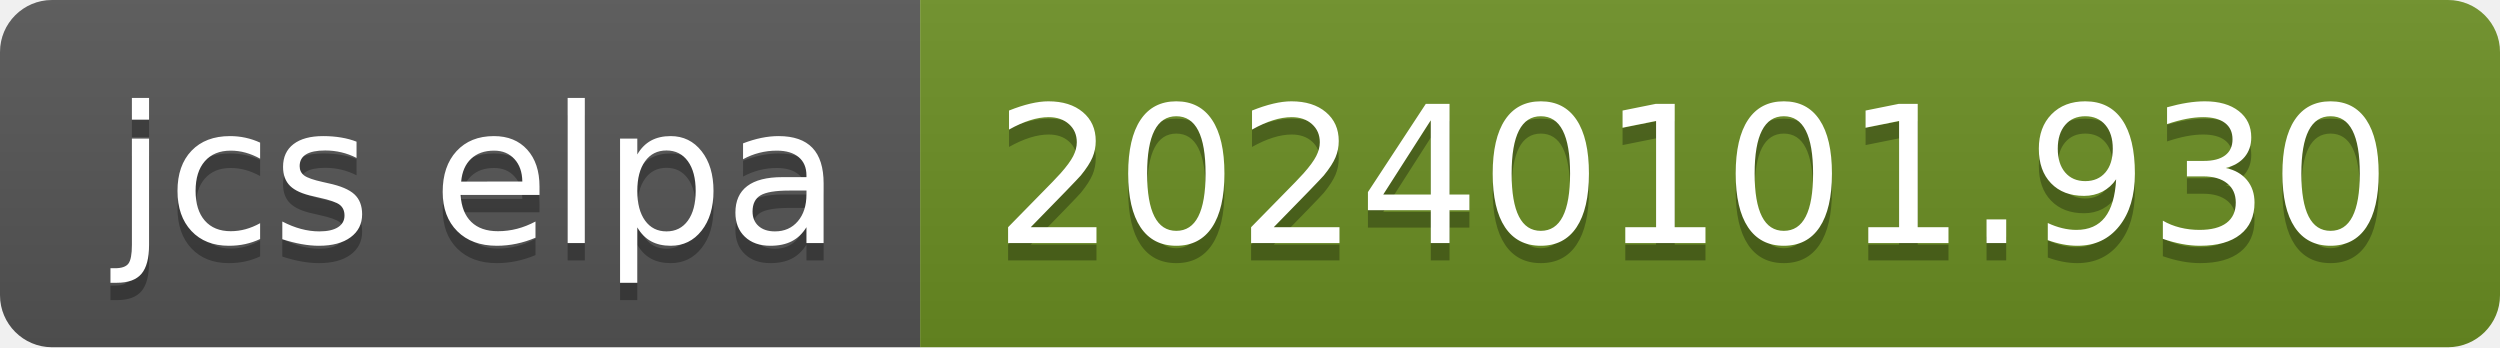
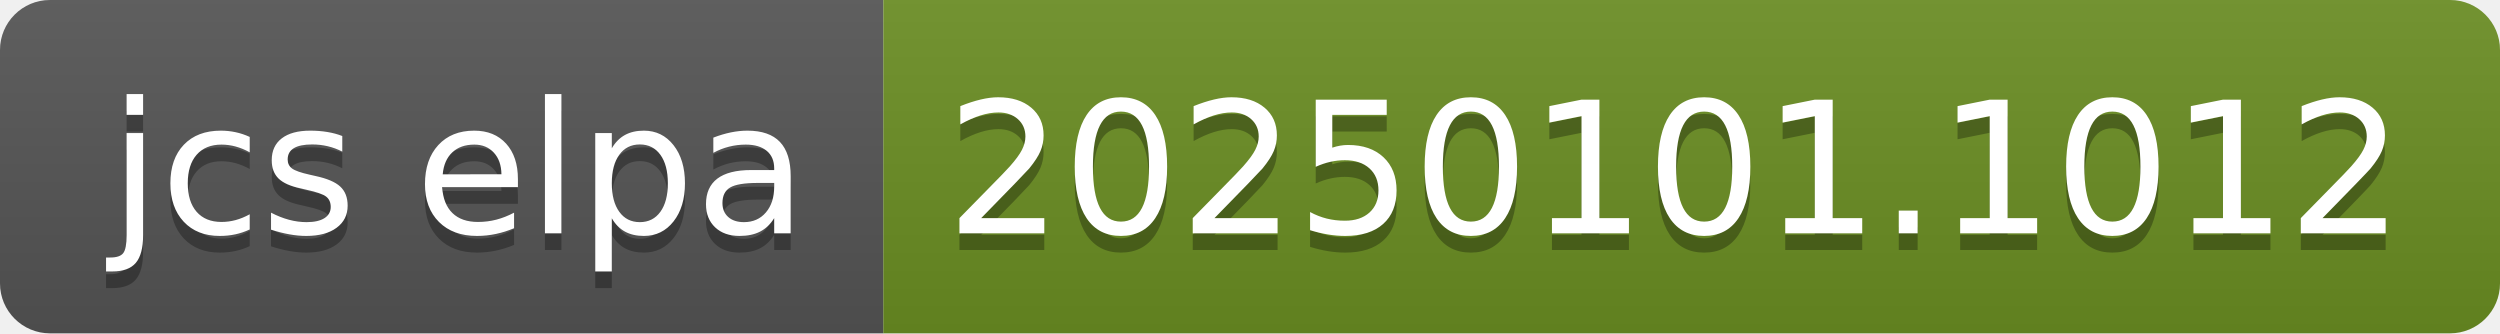
- <svg xmlns="http://www.w3.org/2000/svg" width="144" height="20" role="img" aria-label="jcs elpa: 20240101.930">
+ <svg xmlns="http://www.w3.org/2000/svg" width="150" height="20" role="img" aria-label="jcs elpa: 20250101.1012">
  <linearGradient id="s" x2="0" y2="100%">
    <stop offset="0" stop-color="#bbb" stop-opacity=".1" />
    <stop offset="1" stop-opacity=".1" />
  </linearGradient>
  <clipPath id="r">
-     <rect width="144" height="20" rx="3" fill="#fff" />
+     <rect width="150" height="20" rx="3" fill="#fff" />
  </clipPath>
  <g clip-path="url(#r)">
    <rect width="53" height="20" fill="#555" />
-     <rect x="53" width="91" height="20" fill="#6b8e23" />
-     <rect width="144" height="20" fill="url(#s)" />
+     <rect x="53" width="97" height="20" fill="#6b8e23" />
+     <rect width="150" height="20" fill="url(#s)" />
  </g>
  <g fill="#fff" text-anchor="middle" font-family="Verdana,Geneva,DejaVu Sans,sans-serif" text-rendering="geometricPrecision" font-size="110">
    <text aria-hidden="true" x="275" y="150" fill="#010101" fill-opacity=".3" transform="scale(.1)" textLength="430">jcs elpa</text>
    <text x="275" y="140" transform="scale(.1)" fill="#fff" textLength="430">jcs elpa</text>
-     <text aria-hidden="true" x="975" y="150" fill="#010101" fill-opacity=".3" transform="scale(.1)" textLength="810">20240101.930</text>
-     <text x="975" y="140" transform="scale(.1)" fill="#fff" textLength="810">20240101.930</text>
+     <text aria-hidden="true" x="1005" y="150" fill="#010101" fill-opacity=".3" transform="scale(.1)" textLength="870">20250101.1012</text>
+     <text x="1005" y="140" transform="scale(.1)" fill="#fff" textLength="870">20250101.1012</text>
  </g>
</svg>
